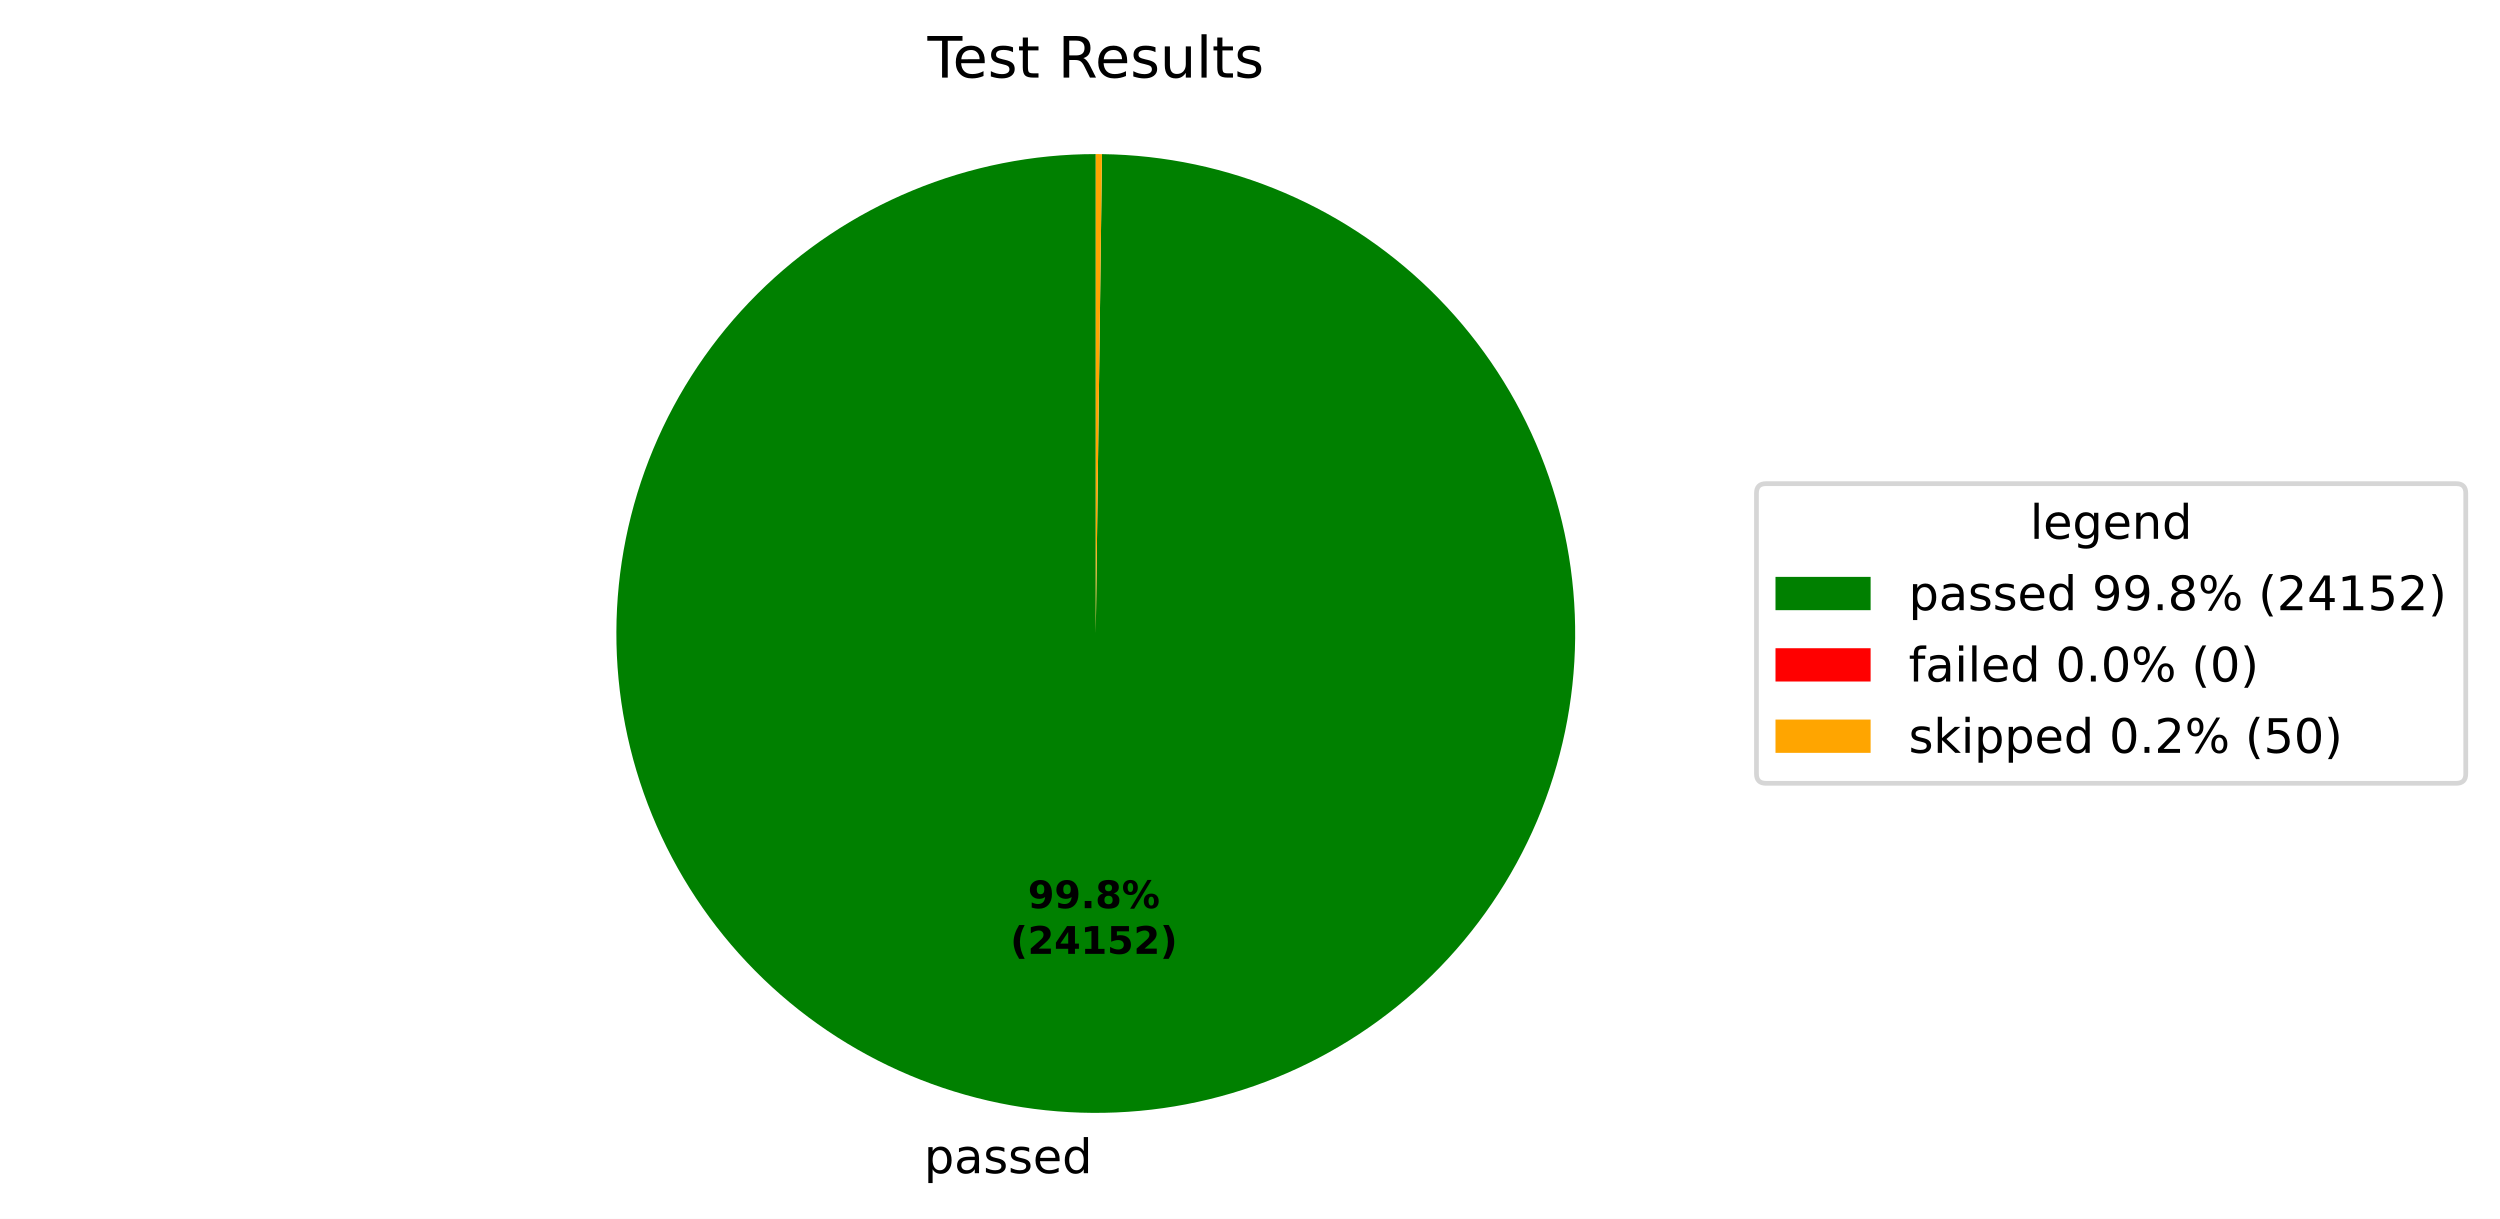
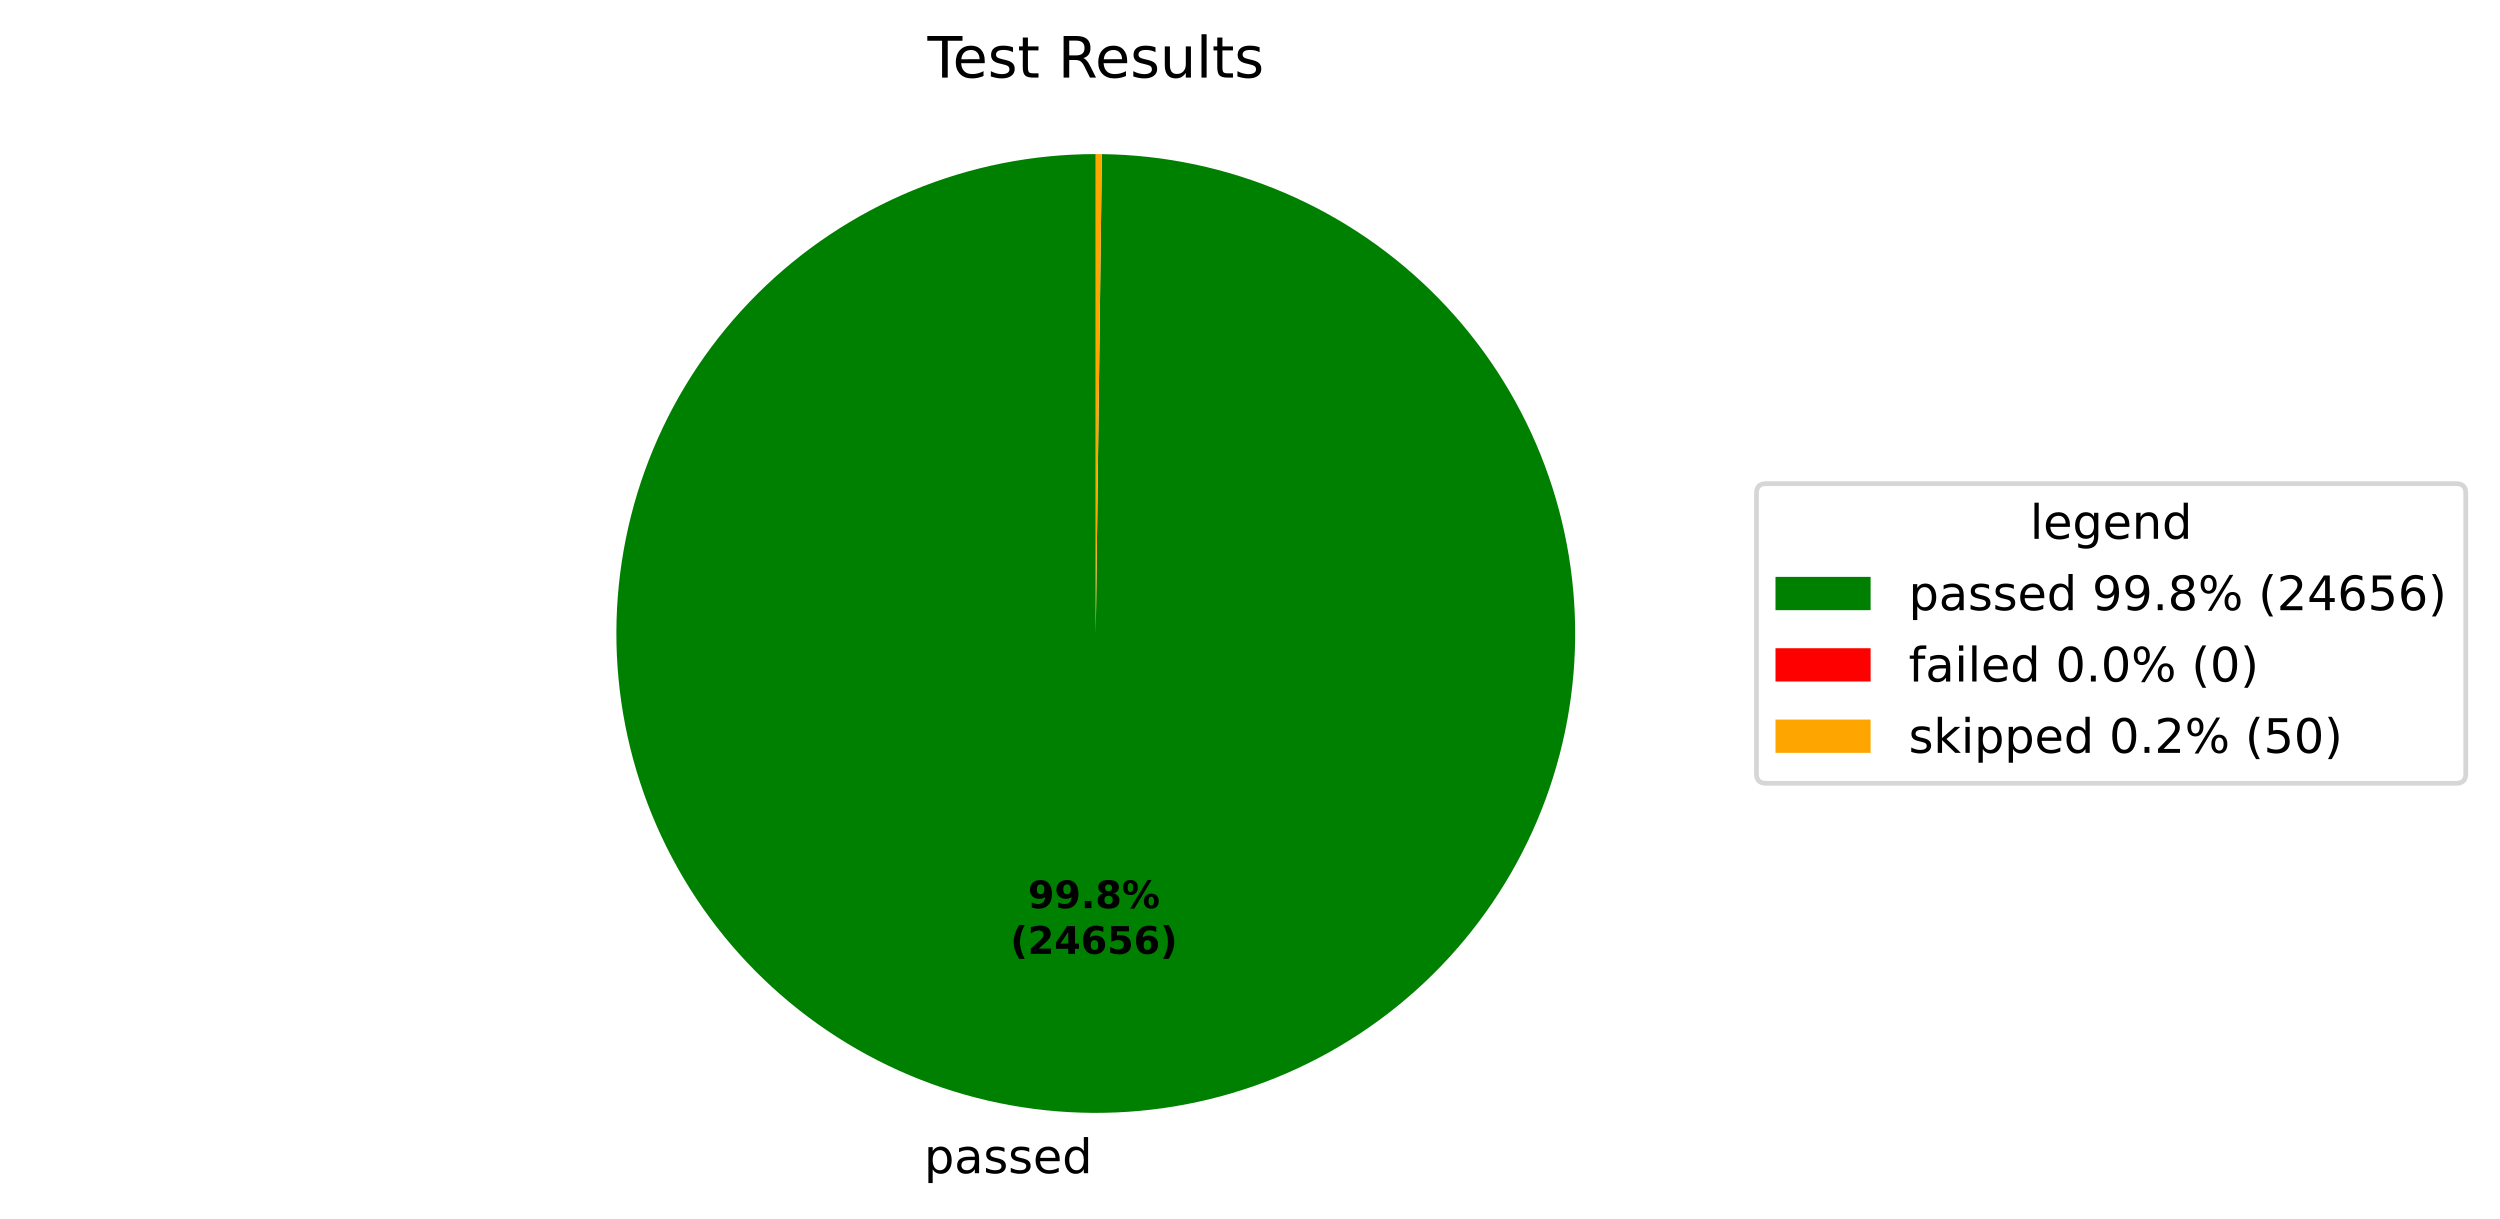
<svg xmlns="http://www.w3.org/2000/svg" xmlns:xlink="http://www.w3.org/1999/xlink" width="525.656pt" height="256.276pt" viewBox="0 0 525.656 256.276" version="1.1">
  <defs>
    <style type="text/css">*{stroke-linejoin: round; stroke-linecap: butt}</style>
  </defs>
  <g id="figure_1">
    <g id="patch_1">
      <path d="M 0 256.276  L 525.656 256.276  L 525.656 0  L 0 0  z " style="fill: #ffffff" />
    </g>
    <g id="axes_1">
      <g id="patch_2">
-         <path d="M 230.4 32.398  C 217.191 32.398 204.109 34.995 191.901 40.04  C 179.693 45.085 168.595 52.481 159.239 61.806  C 149.884 71.132 142.452 82.206 137.367 94.397  C 132.282 106.589 129.643 119.662 129.601 132.871  C 129.558 146.08 132.112 159.17 137.117 171.395  C 142.123 183.619 149.483 194.741 158.778 204.127  C 168.072 213.513 179.122 220.98 191.297 226.105  C 203.472 231.229 216.537 233.91 229.746 233.996  C 242.955 234.082 256.053 231.57 268.293 226.604  C 280.534 221.639 291.68 214.315 301.096 205.05  C 310.512 195.786 318.015 184.76 323.179 172.602  C 328.343 160.444 331.067 147.388 331.195 134.179  C 331.324 120.971 328.855 107.865 323.929 95.608  C 319.003 83.351 311.715 72.182 302.481 62.736  C 293.248 53.29 282.246 45.751 270.105 40.547  C 257.963 35.344 244.917 32.578 231.708 32.407  L 230.4 133.198  z " style="fill: #008000" />
+         <path d="M 230.4 32.398  C 217.19 32.398 204.108 34.995 191.9 40.04  C 179.691 45.086 168.593 52.483 159.237 61.809  C 149.881 71.135 142.45 82.209 137.365 94.402  C 132.281 106.594 129.643 119.668 129.601 132.878  C 129.559 146.088 132.114 159.178 137.12 171.402  C 142.127 183.627 149.488 194.749 158.785 204.134  C 168.081 213.519 179.132 220.986 191.308 226.109  C 203.484 231.232 216.549 233.912 229.759 233.996  C 242.969 234.08 256.067 231.567 268.307 226.599  C 280.548 221.631 291.693 214.305 301.108 205.039  C 310.522 195.772 318.025 184.745 323.186 172.585  C 328.348 160.425 331.069 147.369 331.195 134.159  C 331.321 120.95 328.849 107.844 323.921 95.588  C 318.992 83.332 311.701 72.163 302.465 62.719  C 293.229 53.275 282.225 45.738 270.082 40.538  C 257.939 35.337 244.891 32.574 231.682 32.406  L 230.4 133.198  z " style="fill: #008000" />
      </g>
      <g id="patch_3">
-         <path d="M 231.708 32.407  C 231.708 32.407 231.708 32.407 231.708 32.407  L 230.4 133.198  z " style="fill: #ff0000" />
+         <path d="M 231.682 32.406  C 231.682 32.406 231.682 32.406 231.682 32.406  L 230.4 133.198  z " style="fill: #ff0000" />
      </g>
      <g id="patch_4">
-         <path d="M 231.708 32.407  C 231.49 32.404 231.272 32.402 231.054 32.4  C 230.836 32.399 230.618 32.398 230.4 32.398  L 230.4 133.198  z " style="fill: #ffa500" />
+         <path d="M 231.682 32.406  C 231.468 32.404 231.255 32.402 231.041 32.4  C 230.827 32.399 230.614 32.398 230.4 32.398  L 230.4 133.198  z " style="fill: #ffa500" />
      </g>
      <g id="matplotlib.axis_1" />
      <g id="matplotlib.axis_2" />
      <g id="text_1">
-         <g transform="translate(194.2835 246.6738) scale(0.1 -0.1)">
+         <g transform="translate(194.2982 246.6739) scale(0.1 -0.1)">
          <defs>
            <path id="DejaVuSans-53" d="M 1159 525  L 1159 -1331  L 581 -1331  L 581 3500  L 1159 3500  L 1159 2969  Q 1341 3281 1617 3432  Q 1894 3584 2278 3584  Q 2916 3584 3314 3078  Q 3713 2572 3713 1747  Q 3713 922 3314 415  Q 2916 -91 2278 -91  Q 1894 -91 1617 61  Q 1341 213 1159 525  z M 3116 1747  Q 3116 2381 2855 2742  Q 2594 3103 2138 3103  Q 1681 3103 1420 2742  Q 1159 2381 1159 1747  Q 1159 1113 1420 752  Q 1681 391 2138 391  Q 2594 391 2855 752  Q 3116 1113 3116 1747  z " transform="scale(0.015625)" />
            <path id="DejaVuSans-44" d="M 2194 1759  Q 1497 1759 1228 1600  Q 959 1441 959 1056  Q 959 750 1161 570  Q 1363 391 1709 391  Q 2188 391 2477 730  Q 2766 1069 2766 1631  L 2766 1759  L 2194 1759  z M 3341 1997  L 3341 0  L 2766 0  L 2766 531  Q 2569 213 2275 61  Q 1981 -91 1556 -91  Q 1019 -91 701 211  Q 384 513 384 1019  Q 384 1609 779 1909  Q 1175 2209 1959 2209  L 2766 2209  L 2766 2266  Q 2766 2663 2505 2880  Q 2244 3097 1772 3097  Q 1472 3097 1187 3025  Q 903 2953 641 2809  L 641 3341  Q 956 3463 1253 3523  Q 1550 3584 1831 3584  Q 2591 3584 2966 3190  Q 3341 2797 3341 1997  z " transform="scale(0.015625)" />
            <path id="DejaVuSans-56" d="M 2834 3397  L 2834 2853  Q 2591 2978 2328 3040  Q 2066 3103 1784 3103  Q 1356 3103 1142 2972  Q 928 2841 928 2578  Q 928 2378 1081 2264  Q 1234 2150 1697 2047  L 1894 2003  Q 2506 1872 2764 1633  Q 3022 1394 3022 966  Q 3022 478 2636 193  Q 2250 -91 1575 -91  Q 1294 -91 989 -36  Q 684 19 347 128  L 347 722  Q 666 556 975 473  Q 1284 391 1588 391  Q 1994 391 2212 530  Q 2431 669 2431 922  Q 2431 1156 2273 1281  Q 2116 1406 1581 1522  L 1381 1569  Q 847 1681 609 1914  Q 372 2147 372 2553  Q 372 3047 722 3315  Q 1072 3584 1716 3584  Q 2034 3584 2315 3537  Q 2597 3491 2834 3397  z " transform="scale(0.015625)" />
            <path id="DejaVuSans-48" d="M 3597 1894  L 3597 1613  L 953 1613  Q 991 1019 1311 708  Q 1631 397 2203 397  Q 2534 397 2845 478  Q 3156 559 3463 722  L 3463 178  Q 3153 47 2828 -22  Q 2503 -91 2169 -91  Q 1331 -91 842 396  Q 353 884 353 1716  Q 353 2575 817 3079  Q 1281 3584 2069 3584  Q 2775 3584 3186 3129  Q 3597 2675 3597 1894  z M 3022 2063  Q 3016 2534 2758 2815  Q 2500 3097 2075 3097  Q 1594 3097 1305 2825  Q 1016 2553 972 2059  L 3022 2063  z " transform="scale(0.015625)" />
            <path id="DejaVuSans-47" d="M 2906 2969  L 2906 4863  L 3481 4863  L 3481 0  L 2906 0  L 2906 525  Q 2725 213 2448 61  Q 2172 -91 1784 -91  Q 1150 -91 751 415  Q 353 922 353 1747  Q 353 2572 751 3078  Q 1150 3584 1784 3584  Q 2172 3584 2448 3432  Q 2725 3281 2906 2969  z M 947 1747  Q 947 1113 1208 752  Q 1469 391 1925 391  Q 2381 391 2643 752  Q 2906 1113 2906 1747  Q 2906 2381 2643 2742  Q 2381 3103 1925 3103  Q 1469 3103 1208 2742  Q 947 2381 947 1747  z " transform="scale(0.015625)" />
          </defs>
          <use xlink:href="#DejaVuSans-53" />
          <use xlink:href="#DejaVuSans-44" transform="translate(63.48438 0)" />
          <use xlink:href="#DejaVuSans-56" transform="translate(124.7656 0)" />
          <use xlink:href="#DejaVuSans-56" transform="translate(176.8594 0)" />
          <use xlink:href="#DejaVuSans-48" transform="translate(228.9531 0)" />
          <use xlink:href="#DejaVuSans-47" transform="translate(290.4844 0)" />
        </g>
      </g>
      <g id="text_2">
-         <g transform="translate(216.1306 190.9542) scale(0.08 -0.08)">
+         <g transform="translate(216.1386 190.9542) scale(0.08 -0.08)">
          <defs>
            <path id="DejaVuSans-Bold-1c" d="M 641 103  L 641 966  Q 928 831 1190 764  Q 1453 697 1709 697  Q 2247 697 2547 995  Q 2847 1294 2900 1881  Q 2688 1725 2447 1647  Q 2206 1569 1925 1569  Q 1209 1569 770 1986  Q 331 2403 331 3084  Q 331 3838 820 4291  Q 1309 4744 2131 4744  Q 3044 4744 3544 4128  Q 4044 3513 4044 2388  Q 4044 1231 3459 570  Q 2875 -91 1856 -91  Q 1528 -91 1228 -42  Q 928 6 641 103  z M 2125 2350  Q 2441 2350 2600 2554  Q 2759 2759 2759 3169  Q 2759 3575 2600 3781  Q 2441 3988 2125 3988  Q 1809 3988 1650 3781  Q 1491 3575 1491 3169  Q 1491 2759 1650 2554  Q 1809 2350 2125 2350  z " transform="scale(0.015625)" />
            <path id="DejaVuSans-Bold-11" d="M 653 1209  L 1778 1209  L 1778 0  L 653 0  L 653 1209  z " transform="scale(0.015625)" />
            <path id="DejaVuSans-Bold-1b" d="M 2228 2088  Q 1891 2088 1709 1903  Q 1528 1719 1528 1375  Q 1528 1031 1709 848  Q 1891 666 2228 666  Q 2563 666 2741 848  Q 2919 1031 2919 1375  Q 2919 1722 2741 1905  Q 2563 2088 2228 2088  z M 1350 2484  Q 925 2613 709 2878  Q 494 3144 494 3541  Q 494 4131 934 4440  Q 1375 4750 2228 4750  Q 3075 4750 3515 4442  Q 3956 4134 3956 3541  Q 3956 3144 3739 2878  Q 3522 2613 3097 2484  Q 3572 2353 3814 2058  Q 4056 1763 4056 1313  Q 4056 619 3595 264  Q 3134 -91 2228 -91  Q 1319 -91 855 264  Q 391 619 391 1313  Q 391 1763 633 2058  Q 875 2353 1350 2484  z M 1631 3419  Q 1631 3141 1786 2991  Q 1941 2841 2228 2841  Q 2509 2841 2662 2991  Q 2816 3141 2816 3419  Q 2816 3697 2662 3845  Q 2509 3994 2228 3994  Q 1941 3994 1786 3844  Q 1631 3694 1631 3419  z " transform="scale(0.015625)" />
            <path id="DejaVuSans-Bold-8" d="M 4959 1925  Q 4738 1925 4616 1733  Q 4494 1541 4494 1184  Q 4494 825 4614 633  Q 4734 441 4959 441  Q 5184 441 5303 633  Q 5422 825 5422 1184  Q 5422 1541 5301 1733  Q 5181 1925 4959 1925  z M 4959 2450  Q 5541 2450 5875 2112  Q 6209 1775 6209 1184  Q 6209 594 5875 251  Q 5541 -91 4959 -91  Q 4378 -91 4042 251  Q 3706 594 3706 1184  Q 3706 1772 4042 2111  Q 4378 2450 4959 2450  z M 2094 -91  L 1403 -91  L 4319 4750  L 5013 4750  L 2094 -91  z M 1453 4750  Q 2034 4750 2367 4411  Q 2700 4072 2700 3481  Q 2700 2891 2367 2550  Q 2034 2209 1453 2209  Q 872 2209 539 2550  Q 206 2891 206 3481  Q 206 4072 539 4411  Q 872 4750 1453 4750  z M 1453 4225  Q 1228 4225 1106 4031  Q 984 3838 984 3481  Q 984 3122 1106 2926  Q 1228 2731 1453 2731  Q 1678 2731 1798 2926  Q 1919 3122 1919 3481  Q 1919 3838 1797 4031  Q 1675 4225 1453 4225  z " transform="scale(0.015625)" />
          </defs>
          <use xlink:href="#DejaVuSans-Bold-1c" />
          <use xlink:href="#DejaVuSans-Bold-1c" transform="translate(69.57812 0)" />
          <use xlink:href="#DejaVuSans-Bold-11" transform="translate(139.1562 0)" />
          <use xlink:href="#DejaVuSans-Bold-1b" transform="translate(177.1406 0)" />
          <use xlink:href="#DejaVuSans-Bold-8" transform="translate(246.7188 0)" />
        </g>
-         <g transform="translate(212.4356 200.5558) scale(0.08 -0.08)">
+         <g transform="translate(212.4436 200.5558) scale(0.08 -0.08)">
          <defs>
            <path id="DejaVuSans-Bold-b" d="M 2413 -844  L 1484 -844  Q 1006 -72 778 623  Q 550 1319 550 2003  Q 550 2688 779 3389  Q 1009 4091 1484 4856  L 2413 4856  Q 2013 4116 1813 3408  Q 1613 2700 1613 2009  Q 1613 1319 1811 609  Q 2009 -100 2413 -844  z " transform="scale(0.015625)" />
            <path id="DejaVuSans-Bold-15" d="M 1844 884  L 3897 884  L 3897 0  L 506 0  L 506 884  L 2209 2388  Q 2438 2594 2547 2791  Q 2656 2988 2656 3200  Q 2656 3528 2436 3728  Q 2216 3928 1850 3928  Q 1569 3928 1234 3808  Q 900 3688 519 3450  L 519 4475  Q 925 4609 1322 4679  Q 1719 4750 2100 4750  Q 2938 4750 3402 4381  Q 3866 4013 3866 3353  Q 3866 2972 3669 2642  Q 3472 2313 2841 1759  L 1844 884  z " transform="scale(0.015625)" />
            <path id="DejaVuSans-Bold-17" d="M 2356 3675  L 1038 1722  L 2356 1722  L 2356 3675  z M 2156 4666  L 3494 4666  L 3494 1722  L 4159 1722  L 4159 850  L 3494 850  L 3494 0  L 2356 0  L 2356 850  L 288 850  L 288 1881  L 2156 4666  z " transform="scale(0.015625)" />
-             <path id="DejaVuSans-Bold-14" d="M 750 831  L 1813 831  L 1813 3847  L 722 3622  L 722 4441  L 1806 4666  L 2950 4666  L 2950 831  L 4013 831  L 4013 0  L 750 0  L 750 831  z " transform="scale(0.015625)" />
+             <path id="DejaVuSans-Bold-19" d="M 2316 2303  Q 2000 2303 1842 2098  Q 1684 1894 1684 1484  Q 1684 1075 1842 870  Q 2000 666 2316 666  Q 2634 666 2792 870  Q 2950 1075 2950 1484  Q 2950 1894 2792 2098  Q 2634 2303 2316 2303  z M 3803 4544  L 3803 3681  Q 3506 3822 3243 3889  Q 2981 3956 2731 3956  Q 2194 3956 1894 3657  Q 1594 3359 1544 2772  Q 1750 2925 1990 3001  Q 2231 3078 2516 3078  Q 3231 3078 3670 2659  Q 4109 2241 4109 1563  Q 4109 813 3618 361  Q 3128 -91 2303 -91  Q 1394 -91 895 523  Q 397 1138 397 2266  Q 397 3422 980 4083  Q 1563 4744 2578 4744  Q 2900 4744 3203 4694  Q 3506 4644 3803 4544  z " transform="scale(0.015625)" />
            <path id="DejaVuSans-Bold-18" d="M 678 4666  L 3669 4666  L 3669 3781  L 1638 3781  L 1638 3059  Q 1775 3097 1914 3117  Q 2053 3138 2203 3138  Q 3056 3138 3531 2711  Q 4006 2284 4006 1522  Q 4006 766 3489 337  Q 2972 -91 2053 -91  Q 1656 -91 1267 -14  Q 878 63 494 219  L 494 1166  Q 875 947 1217 837  Q 1559 728 1863 728  Q 2300 728 2551 942  Q 2803 1156 2803 1522  Q 2803 1891 2551 2103  Q 2300 2316 1863 2316  Q 1603 2316 1309 2248  Q 1016 2181 678 2041  L 678 4666  z " transform="scale(0.015625)" />
            <path id="DejaVuSans-Bold-c" d="M 513 -844  Q 913 -100 1113 609  Q 1313 1319 1313 2009  Q 1313 2700 1113 3408  Q 913 4116 513 4856  L 1441 4856  Q 1916 4091 2145 3389  Q 2375 2688 2375 2003  Q 2375 1319 2147 623  Q 1919 -72 1441 -844  L 513 -844  z " transform="scale(0.015625)" />
          </defs>
          <use xlink:href="#DejaVuSans-Bold-b" />
          <use xlink:href="#DejaVuSans-Bold-15" transform="translate(45.70312 0)" />
          <use xlink:href="#DejaVuSans-Bold-17" transform="translate(115.2812 0)" />
-           <use xlink:href="#DejaVuSans-Bold-14" transform="translate(184.8594 0)" />
+           <use xlink:href="#DejaVuSans-Bold-19" transform="translate(184.8594 0)" />
          <use xlink:href="#DejaVuSans-Bold-18" transform="translate(254.4375 0)" />
-           <use xlink:href="#DejaVuSans-Bold-15" transform="translate(324.0156 0)" />
+           <use xlink:href="#DejaVuSans-Bold-19" transform="translate(324.0156 0)" />
          <use xlink:href="#DejaVuSans-Bold-c" transform="translate(393.5938 0)" />
        </g>
      </g>
      <g id="text_3">
        <g transform="translate(195.0131 16.31812) scale(0.12 -0.12)">
          <defs>
            <path id="DejaVuSans-37" d="M -19 4666  L 3928 4666  L 3928 4134  L 2272 4134  L 2272 0  L 1638 0  L 1638 4134  L -19 4134  L -19 4666  z " transform="scale(0.015625)" />
            <path id="DejaVuSans-57" d="M 1172 4494  L 1172 3500  L 2356 3500  L 2356 3053  L 1172 3053  L 1172 1153  Q 1172 725 1289 603  Q 1406 481 1766 481  L 2356 481  L 2356 0  L 1766 0  Q 1100 0 847 248  Q 594 497 594 1153  L 594 3053  L 172 3053  L 172 3500  L 594 3500  L 594 4494  L 1172 4494  z " transform="scale(0.015625)" />
            <path id="DejaVuSans-3" transform="scale(0.015625)" />
            <path id="DejaVuSans-35" d="M 2841 2188  Q 3044 2119 3236 1894  Q 3428 1669 3622 1275  L 4263 0  L 3584 0  L 2988 1197  Q 2756 1666 2539 1819  Q 2322 1972 1947 1972  L 1259 1972  L 1259 0  L 628 0  L 628 4666  L 2053 4666  Q 2853 4666 3247 4331  Q 3641 3997 3641 3322  Q 3641 2881 3436 2590  Q 3231 2300 2841 2188  z M 1259 4147  L 1259 2491  L 2053 2491  Q 2509 2491 2742 2702  Q 2975 2913 2975 3322  Q 2975 3731 2742 3939  Q 2509 4147 2053 4147  L 1259 4147  z " transform="scale(0.015625)" />
            <path id="DejaVuSans-58" d="M 544 1381  L 544 3500  L 1119 3500  L 1119 1403  Q 1119 906 1312 657  Q 1506 409 1894 409  Q 2359 409 2629 706  Q 2900 1003 2900 1516  L 2900 3500  L 3475 3500  L 3475 0  L 2900 0  L 2900 538  Q 2691 219 2414 64  Q 2138 -91 1772 -91  Q 1169 -91 856 284  Q 544 659 544 1381  z M 1991 3584  L 1991 3584  z " transform="scale(0.015625)" />
            <path id="DejaVuSans-4f" d="M 603 4863  L 1178 4863  L 1178 0  L 603 0  L 603 4863  z " transform="scale(0.015625)" />
          </defs>
          <use xlink:href="#DejaVuSans-37" />
          <use xlink:href="#DejaVuSans-48" transform="translate(44.09375 0)" />
          <use xlink:href="#DejaVuSans-56" transform="translate(105.625 0)" />
          <use xlink:href="#DejaVuSans-57" transform="translate(157.7188 0)" />
          <use xlink:href="#DejaVuSans-3" transform="translate(196.9219 0)" />
          <use xlink:href="#DejaVuSans-35" transform="translate(228.7031 0)" />
          <use xlink:href="#DejaVuSans-48" transform="translate(293.7031 0)" />
          <use xlink:href="#DejaVuSans-56" transform="translate(355.2344 0)" />
          <use xlink:href="#DejaVuSans-58" transform="translate(407.3281 0)" />
          <use xlink:href="#DejaVuSans-4f" transform="translate(470.7031 0)" />
          <use xlink:href="#DejaVuSans-57" transform="translate(498.4844 0)" />
          <use xlink:href="#DejaVuSans-56" transform="translate(537.6875 0)" />
        </g>
      </g>
      <g id="legend_1">
        <g id="patch_5">
          <path d="M 371.32 164.7  L 516.456 164.7  Q 518.456 164.7 518.456 162.7  L 518.456 103.697  Q 518.456 101.697 516.456 101.697  L 371.32 101.697  Q 369.32 101.697 369.32 103.697  L 369.32 162.7  Q 369.32 164.7 371.32 164.7  z " style="fill: #ffffff; opacity: 0.8; stroke: #cccccc; stroke-linejoin: miter" />
        </g>
        <g id="text_4">
          <g transform="translate(426.8286 113.295) scale(0.1 -0.1)">
            <defs>
              <path id="DejaVuSans-4a" d="M 2906 1791  Q 2906 2416 2648 2759  Q 2391 3103 1925 3103  Q 1463 3103 1205 2759  Q 947 2416 947 1791  Q 947 1169 1205 825  Q 1463 481 1925 481  Q 2391 481 2648 825  Q 2906 1169 2906 1791  z M 3481 434  Q 3481 -459 3084 -895  Q 2688 -1331 1869 -1331  Q 1566 -1331 1297 -1286  Q 1028 -1241 775 -1147  L 775 -588  Q 1028 -725 1275 -790  Q 1522 -856 1778 -856  Q 2344 -856 2625 -561  Q 2906 -266 2906 331  L 2906 616  Q 2728 306 2450 153  Q 2172 0 1784 0  Q 1141 0 747 490  Q 353 981 353 1791  Q 353 2603 747 3093  Q 1141 3584 1784 3584  Q 2172 3584 2450 3431  Q 2728 3278 2906 2969  L 2906 3500  L 3481 3500  L 3481 434  z " transform="scale(0.015625)" />
              <path id="DejaVuSans-51" d="M 3513 2113  L 3513 0  L 2938 0  L 2938 2094  Q 2938 2591 2744 2837  Q 2550 3084 2163 3084  Q 1697 3084 1428 2787  Q 1159 2491 1159 1978  L 1159 0  L 581 0  L 581 3500  L 1159 3500  L 1159 2956  Q 1366 3272 1645 3428  Q 1925 3584 2291 3584  Q 2894 3584 3203 3211  Q 3513 2838 3513 2113  z " transform="scale(0.015625)" />
            </defs>
            <use xlink:href="#DejaVuSans-4f" />
            <use xlink:href="#DejaVuSans-48" transform="translate(27.78125 0)" />
            <use xlink:href="#DejaVuSans-4a" transform="translate(89.3125 0)" />
            <use xlink:href="#DejaVuSans-48" transform="translate(152.7969 0)" />
            <use xlink:href="#DejaVuSans-51" transform="translate(214.3281 0)" />
            <use xlink:href="#DejaVuSans-47" transform="translate(277.7031 0)" />
          </g>
        </g>
        <g id="patch_6">
          <path d="M 373.32 128.296  L 393.32 128.296  L 393.32 121.296  L 373.32 121.296  z " style="fill: #008000" />
        </g>
        <g id="text_5">
          <g transform="translate(401.32 128.2958) scale(0.1 -0.1)">
            <defs>
              <path id="DejaVuSans-1c" d="M 703 97  L 703 672  Q 941 559 1184 500  Q 1428 441 1663 441  Q 2288 441 2617 861  Q 2947 1281 2994 2138  Q 2813 1869 2534 1725  Q 2256 1581 1919 1581  Q 1219 1581 811 2004  Q 403 2428 403 3163  Q 403 3881 828 4315  Q 1253 4750 1959 4750  Q 2769 4750 3195 4129  Q 3622 3509 3622 2328  Q 3622 1225 3098 567  Q 2575 -91 1691 -91  Q 1453 -91 1209 -44  Q 966 3 703 97  z M 1959 2075  Q 2384 2075 2632 2365  Q 2881 2656 2881 3163  Q 2881 3666 2632 3958  Q 2384 4250 1959 4250  Q 1534 4250 1286 3958  Q 1038 3666 1038 3163  Q 1038 2656 1286 2365  Q 1534 2075 1959 2075  z " transform="scale(0.015625)" />
              <path id="DejaVuSans-11" d="M 684 794  L 1344 794  L 1344 0  L 684 0  L 684 794  z " transform="scale(0.015625)" />
              <path id="DejaVuSans-1b" d="M 2034 2216  Q 1584 2216 1326 1975  Q 1069 1734 1069 1313  Q 1069 891 1326 650  Q 1584 409 2034 409  Q 2484 409 2743 651  Q 3003 894 3003 1313  Q 3003 1734 2745 1975  Q 2488 2216 2034 2216  z M 1403 2484  Q 997 2584 770 2862  Q 544 3141 544 3541  Q 544 4100 942 4425  Q 1341 4750 2034 4750  Q 2731 4750 3128 4425  Q 3525 4100 3525 3541  Q 3525 3141 3298 2862  Q 3072 2584 2669 2484  Q 3125 2378 3379 2068  Q 3634 1759 3634 1313  Q 3634 634 3220 271  Q 2806 -91 2034 -91  Q 1263 -91 848 271  Q 434 634 434 1313  Q 434 1759 690 2068  Q 947 2378 1403 2484  z M 1172 3481  Q 1172 3119 1398 2916  Q 1625 2713 2034 2713  Q 2441 2713 2670 2916  Q 2900 3119 2900 3481  Q 2900 3844 2670 4047  Q 2441 4250 2034 4250  Q 1625 4250 1398 4047  Q 1172 3844 1172 3481  z " transform="scale(0.015625)" />
              <path id="DejaVuSans-8" d="M 4653 2053  Q 4381 2053 4226 1822  Q 4072 1591 4072 1178  Q 4072 772 4226 539  Q 4381 306 4653 306  Q 4919 306 5073 539  Q 5228 772 5228 1178  Q 5228 1588 5073 1820  Q 4919 2053 4653 2053  z M 4653 2450  Q 5147 2450 5437 2106  Q 5728 1763 5728 1178  Q 5728 594 5436 251  Q 5144 -91 4653 -91  Q 4153 -91 3862 251  Q 3572 594 3572 1178  Q 3572 1766 3864 2108  Q 4156 2450 4653 2450  z M 1428 4353  Q 1159 4353 1004 4120  Q 850 3888 850 3481  Q 850 3069 1003 2837  Q 1156 2606 1428 2606  Q 1700 2606 1854 2837  Q 2009 3069 2009 3481  Q 2009 3884 1853 4118  Q 1697 4353 1428 4353  z M 4250 4750  L 4750 4750  L 1831 -91  L 1331 -91  L 4250 4750  z M 1428 4750  Q 1922 4750 2215 4408  Q 2509 4066 2509 3481  Q 2509 2891 2217 2550  Q 1925 2209 1428 2209  Q 931 2209 642 2551  Q 353 2894 353 3481  Q 353 4063 643 4406  Q 934 4750 1428 4750  z " transform="scale(0.015625)" />
              <path id="DejaVuSans-b" d="M 1984 4856  Q 1566 4138 1362 3434  Q 1159 2731 1159 2009  Q 1159 1288 1364 580  Q 1569 -128 1984 -844  L 1484 -844  Q 1016 -109 783 600  Q 550 1309 550 2009  Q 550 2706 781 3412  Q 1013 4119 1484 4856  L 1984 4856  z " transform="scale(0.015625)" />
              <path id="DejaVuSans-15" d="M 1228 531  L 3431 531  L 3431 0  L 469 0  L 469 531  Q 828 903 1448 1529  Q 2069 2156 2228 2338  Q 2531 2678 2651 2914  Q 2772 3150 2772 3378  Q 2772 3750 2511 3984  Q 2250 4219 1831 4219  Q 1534 4219 1204 4116  Q 875 4013 500 3803  L 500 4441  Q 881 4594 1212 4672  Q 1544 4750 1819 4750  Q 2544 4750 2975 4387  Q 3406 4025 3406 3419  Q 3406 3131 3298 2873  Q 3191 2616 2906 2266  Q 2828 2175 2409 1742  Q 1991 1309 1228 531  z " transform="scale(0.015625)" />
              <path id="DejaVuSans-17" d="M 2419 4116  L 825 1625  L 2419 1625  L 2419 4116  z M 2253 4666  L 3047 4666  L 3047 1625  L 3713 1625  L 3713 1100  L 3047 1100  L 3047 0  L 2419 0  L 2419 1100  L 313 1100  L 313 1709  L 2253 4666  z " transform="scale(0.015625)" />
-               <path id="DejaVuSans-14" d="M 794 531  L 1825 531  L 1825 4091  L 703 3866  L 703 4441  L 1819 4666  L 2450 4666  L 2450 531  L 3481 531  L 3481 0  L 794 0  L 794 531  z " transform="scale(0.015625)" />
+               <path id="DejaVuSans-19" d="M 2113 2584  Q 1688 2584 1439 2293  Q 1191 2003 1191 1497  Q 1191 994 1439 701  Q 1688 409 2113 409  Q 2538 409 2786 701  Q 3034 994 3034 1497  Q 3034 2003 2786 2293  Q 2538 2584 2113 2584  z M 3366 4563  L 3366 3988  Q 3128 4100 2886 4159  Q 2644 4219 2406 4219  Q 1781 4219 1451 3797  Q 1122 3375 1075 2522  Q 1259 2794 1537 2939  Q 1816 3084 2150 3084  Q 2853 3084 3261 2657  Q 3669 2231 3669 1497  Q 3669 778 3244 343  Q 2819 -91 2113 -91  Q 1303 -91 875 529  Q 447 1150 447 2328  Q 447 3434 972 4092  Q 1497 4750 2381 4750  Q 2619 4750 2861 4703  Q 3103 4656 3366 4563  z " transform="scale(0.015625)" />
              <path id="DejaVuSans-18" d="M 691 4666  L 3169 4666  L 3169 4134  L 1269 4134  L 1269 2991  Q 1406 3038 1543 3061  Q 1681 3084 1819 3084  Q 2600 3084 3056 2656  Q 3513 2228 3513 1497  Q 3513 744 3044 326  Q 2575 -91 1722 -91  Q 1428 -91 1123 -41  Q 819 9 494 109  L 494 744  Q 775 591 1075 516  Q 1375 441 1709 441  Q 2250 441 2565 725  Q 2881 1009 2881 1497  Q 2881 1984 2565 2268  Q 2250 2553 1709 2553  Q 1456 2553 1204 2497  Q 953 2441 691 2322  L 691 4666  z " transform="scale(0.015625)" />
              <path id="DejaVuSans-c" d="M 513 4856  L 1013 4856  Q 1481 4119 1714 3412  Q 1947 2706 1947 2009  Q 1947 1309 1714 600  Q 1481 -109 1013 -844  L 513 -844  Q 928 -128 1133 580  Q 1338 1288 1338 2009  Q 1338 2731 1133 3434  Q 928 4138 513 4856  z " transform="scale(0.015625)" />
            </defs>
            <use xlink:href="#DejaVuSans-53" />
            <use xlink:href="#DejaVuSans-44" transform="translate(63.48438 0)" />
            <use xlink:href="#DejaVuSans-56" transform="translate(124.7656 0)" />
            <use xlink:href="#DejaVuSans-56" transform="translate(176.8594 0)" />
            <use xlink:href="#DejaVuSans-48" transform="translate(228.9531 0)" />
            <use xlink:href="#DejaVuSans-47" transform="translate(290.4844 0)" />
            <use xlink:href="#DejaVuSans-3" transform="translate(353.9688 0)" />
            <use xlink:href="#DejaVuSans-1c" transform="translate(385.75 0)" />
            <use xlink:href="#DejaVuSans-1c" transform="translate(449.375 0)" />
            <use xlink:href="#DejaVuSans-11" transform="translate(513 0)" />
            <use xlink:href="#DejaVuSans-1b" transform="translate(544.7812 0)" />
            <use xlink:href="#DejaVuSans-8" transform="translate(608.4062 0)" />
            <use xlink:href="#DejaVuSans-3" transform="translate(703.4219 0)" />
            <use xlink:href="#DejaVuSans-b" transform="translate(735.2031 0)" />
            <use xlink:href="#DejaVuSans-15" transform="translate(774.2188 0)" />
            <use xlink:href="#DejaVuSans-17" transform="translate(837.8438 0)" />
-             <use xlink:href="#DejaVuSans-14" transform="translate(901.4688 0)" />
+             <use xlink:href="#DejaVuSans-19" transform="translate(901.4688 0)" />
            <use xlink:href="#DejaVuSans-18" transform="translate(965.0938 0)" />
-             <use xlink:href="#DejaVuSans-15" transform="translate(1028.719 0)" />
+             <use xlink:href="#DejaVuSans-19" transform="translate(1028.719 0)" />
            <use xlink:href="#DejaVuSans-c" transform="translate(1092.344 0)" />
          </g>
        </g>
        <g id="patch_7">
          <path d="M 373.32 143.297  L 393.32 143.297  L 393.32 136.297  L 373.32 136.297  z " style="fill: #ff0000" />
        </g>
        <g id="text_6">
          <g transform="translate(401.32 143.2966) scale(0.1 -0.1)">
            <defs>
              <path id="DejaVuSans-49" d="M 2375 4863  L 2375 4384  L 1825 4384  Q 1516 4384 1395 4259  Q 1275 4134 1275 3809  L 1275 3500  L 2222 3500  L 2222 3053  L 1275 3053  L 1275 0  L 697 0  L 697 3053  L 147 3053  L 147 3500  L 697 3500  L 697 3744  Q 697 4328 969 4595  Q 1241 4863 1831 4863  L 2375 4863  z " transform="scale(0.015625)" />
              <path id="DejaVuSans-4c" d="M 603 3500  L 1178 3500  L 1178 0  L 603 0  L 603 3500  z M 603 4863  L 1178 4863  L 1178 4134  L 603 4134  L 603 4863  z " transform="scale(0.015625)" />
              <path id="DejaVuSans-13" d="M 2034 4250  Q 1547 4250 1301 3770  Q 1056 3291 1056 2328  Q 1056 1369 1301 889  Q 1547 409 2034 409  Q 2525 409 2770 889  Q 3016 1369 3016 2328  Q 3016 3291 2770 3770  Q 2525 4250 2034 4250  z M 2034 4750  Q 2819 4750 3233 4129  Q 3647 3509 3647 2328  Q 3647 1150 3233 529  Q 2819 -91 2034 -91  Q 1250 -91 836 529  Q 422 1150 422 2328  Q 422 3509 836 4129  Q 1250 4750 2034 4750  z " transform="scale(0.015625)" />
            </defs>
            <use xlink:href="#DejaVuSans-49" />
            <use xlink:href="#DejaVuSans-44" transform="translate(35.20312 0)" />
            <use xlink:href="#DejaVuSans-4c" transform="translate(96.48438 0)" />
            <use xlink:href="#DejaVuSans-4f" transform="translate(124.2656 0)" />
            <use xlink:href="#DejaVuSans-48" transform="translate(152.0469 0)" />
            <use xlink:href="#DejaVuSans-47" transform="translate(213.5781 0)" />
            <use xlink:href="#DejaVuSans-3" transform="translate(277.0625 0)" />
            <use xlink:href="#DejaVuSans-13" transform="translate(308.8438 0)" />
            <use xlink:href="#DejaVuSans-11" transform="translate(372.4688 0)" />
            <use xlink:href="#DejaVuSans-13" transform="translate(404.25 0)" />
            <use xlink:href="#DejaVuSans-8" transform="translate(467.875 0)" />
            <use xlink:href="#DejaVuSans-3" transform="translate(562.8906 0)" />
            <use xlink:href="#DejaVuSans-b" transform="translate(594.6719 0)" />
            <use xlink:href="#DejaVuSans-13" transform="translate(633.6875 0)" />
            <use xlink:href="#DejaVuSans-c" transform="translate(697.3125 0)" />
          </g>
        </g>
        <g id="patch_8">
          <path d="M 373.32 158.297  L 393.32 158.297  L 393.32 151.297  L 373.32 151.297  z " style="fill: #ffa500" />
        </g>
        <g id="text_7">
          <g transform="translate(401.32 158.2973) scale(0.1 -0.1)">
            <defs>
              <path id="DejaVuSans-4e" d="M 581 4863  L 1159 4863  L 1159 1991  L 2875 3500  L 3609 3500  L 1753 1863  L 3688 0  L 2938 0  L 1159 1709  L 1159 0  L 581 0  L 581 4863  z " transform="scale(0.015625)" />
            </defs>
            <use xlink:href="#DejaVuSans-56" />
            <use xlink:href="#DejaVuSans-4e" transform="translate(52.09375 0)" />
            <use xlink:href="#DejaVuSans-4c" transform="translate(110 0)" />
            <use xlink:href="#DejaVuSans-53" transform="translate(137.7812 0)" />
            <use xlink:href="#DejaVuSans-53" transform="translate(201.2656 0)" />
            <use xlink:href="#DejaVuSans-48" transform="translate(264.75 0)" />
            <use xlink:href="#DejaVuSans-47" transform="translate(326.2812 0)" />
            <use xlink:href="#DejaVuSans-3" transform="translate(389.7656 0)" />
            <use xlink:href="#DejaVuSans-13" transform="translate(421.5469 0)" />
            <use xlink:href="#DejaVuSans-11" transform="translate(485.1719 0)" />
            <use xlink:href="#DejaVuSans-15" transform="translate(516.9531 0)" />
            <use xlink:href="#DejaVuSans-8" transform="translate(580.5781 0)" />
            <use xlink:href="#DejaVuSans-3" transform="translate(675.5938 0)" />
            <use xlink:href="#DejaVuSans-b" transform="translate(707.375 0)" />
            <use xlink:href="#DejaVuSans-18" transform="translate(746.3906 0)" />
            <use xlink:href="#DejaVuSans-13" transform="translate(810.0156 0)" />
            <use xlink:href="#DejaVuSans-c" transform="translate(873.6406 0)" />
          </g>
        </g>
      </g>
    </g>
  </g>
</svg>
